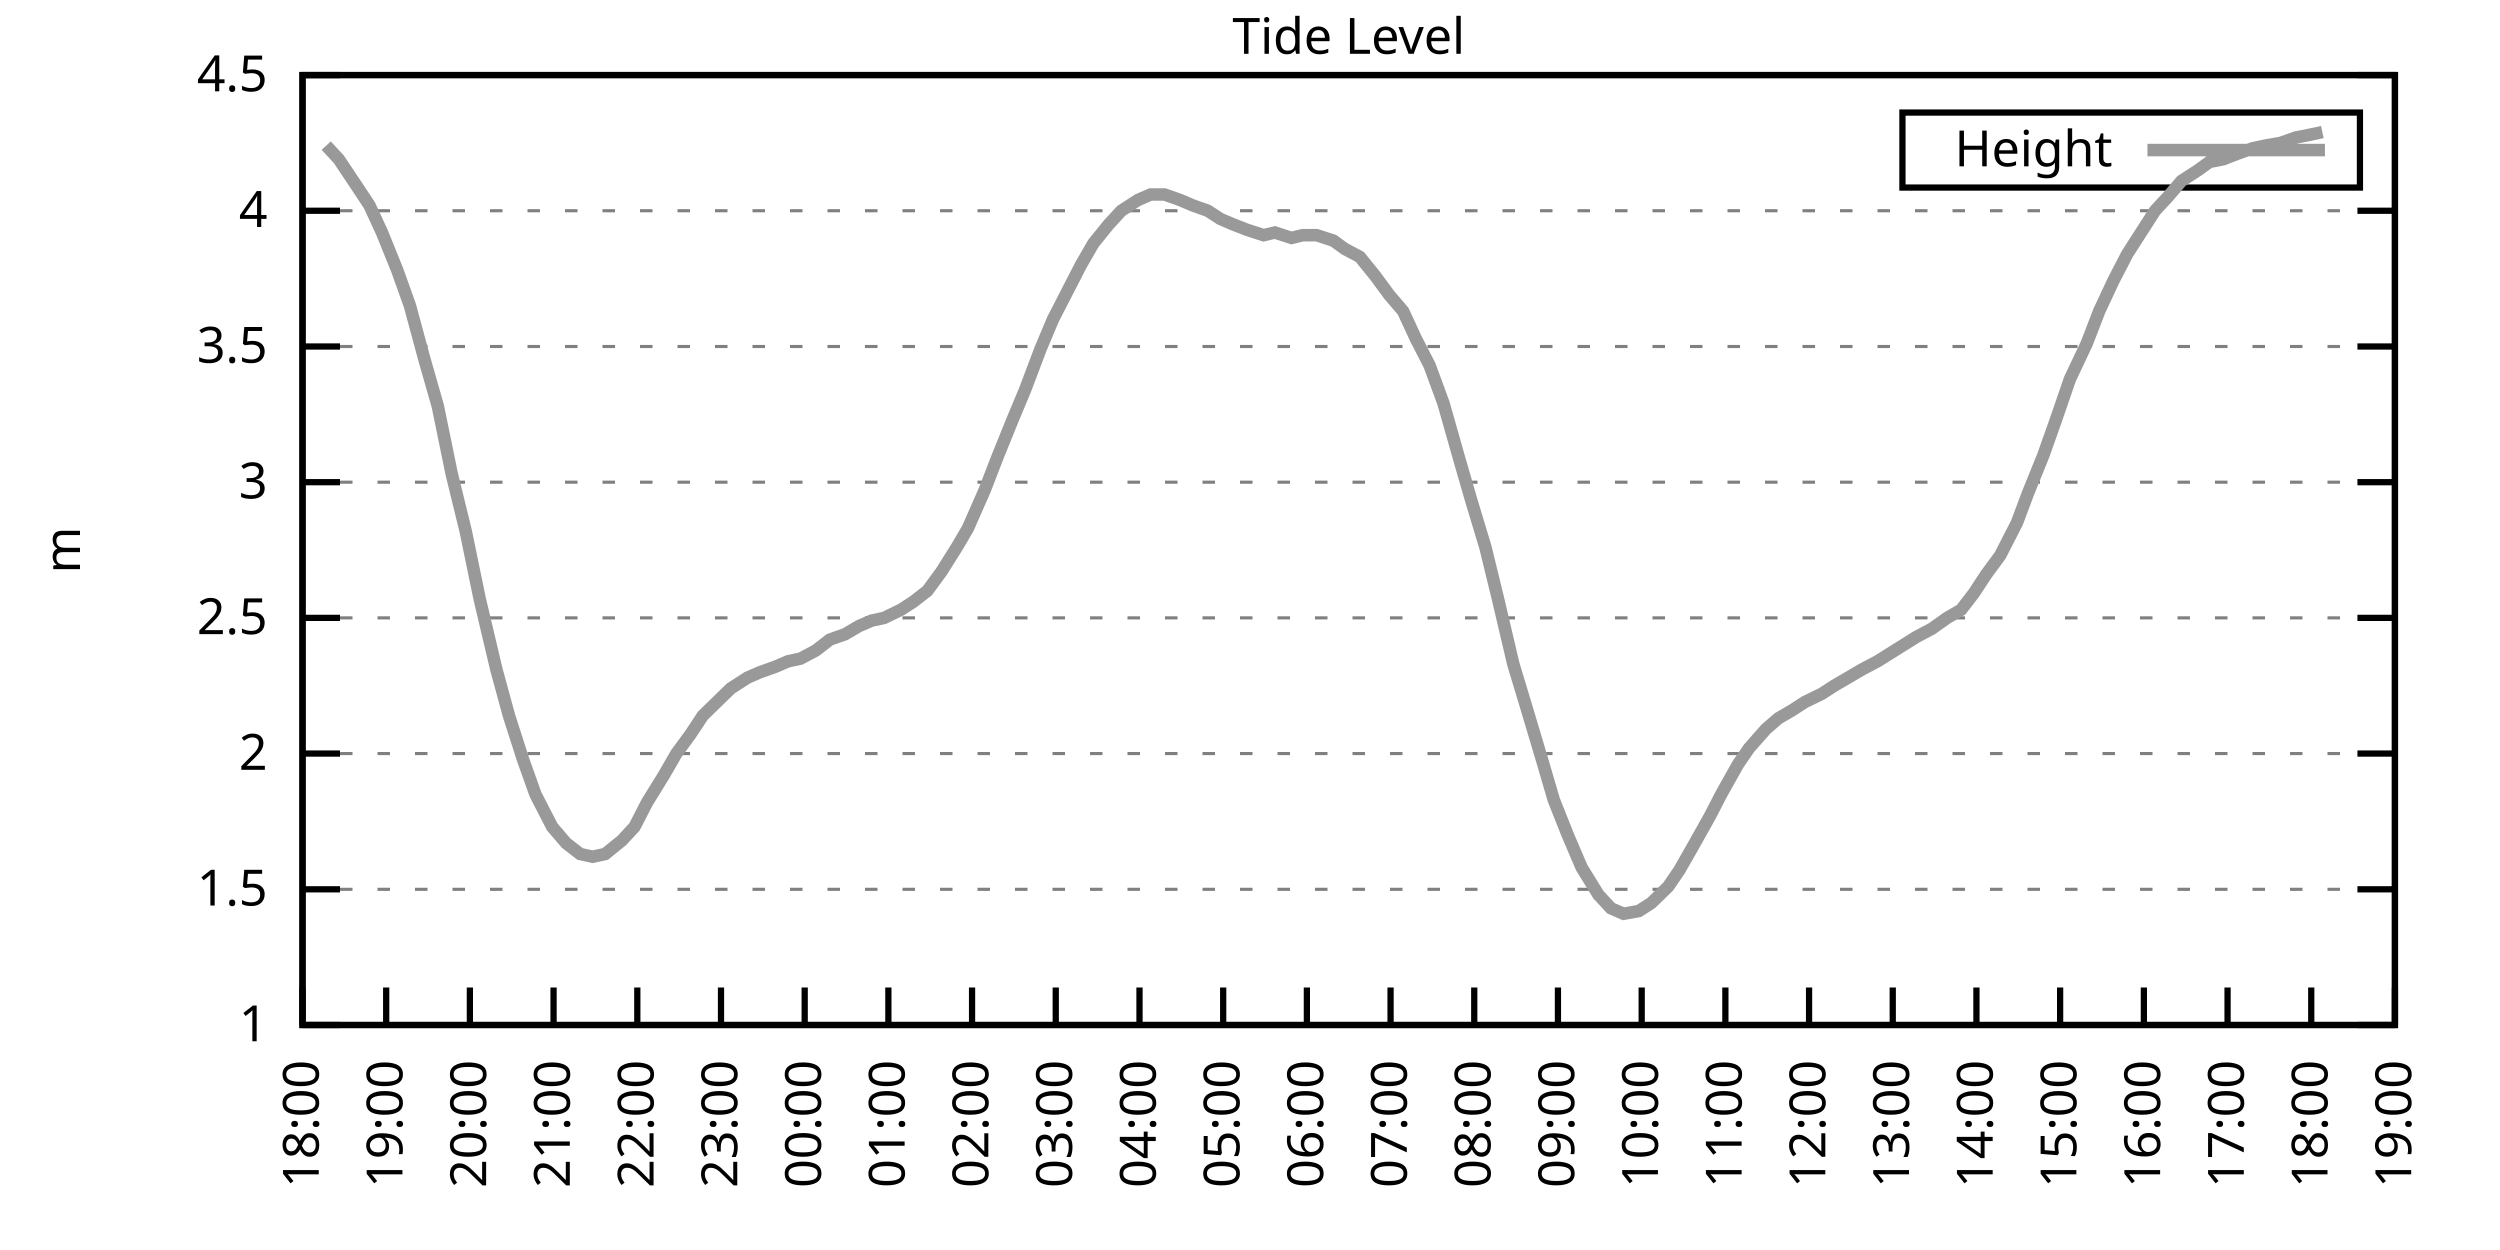
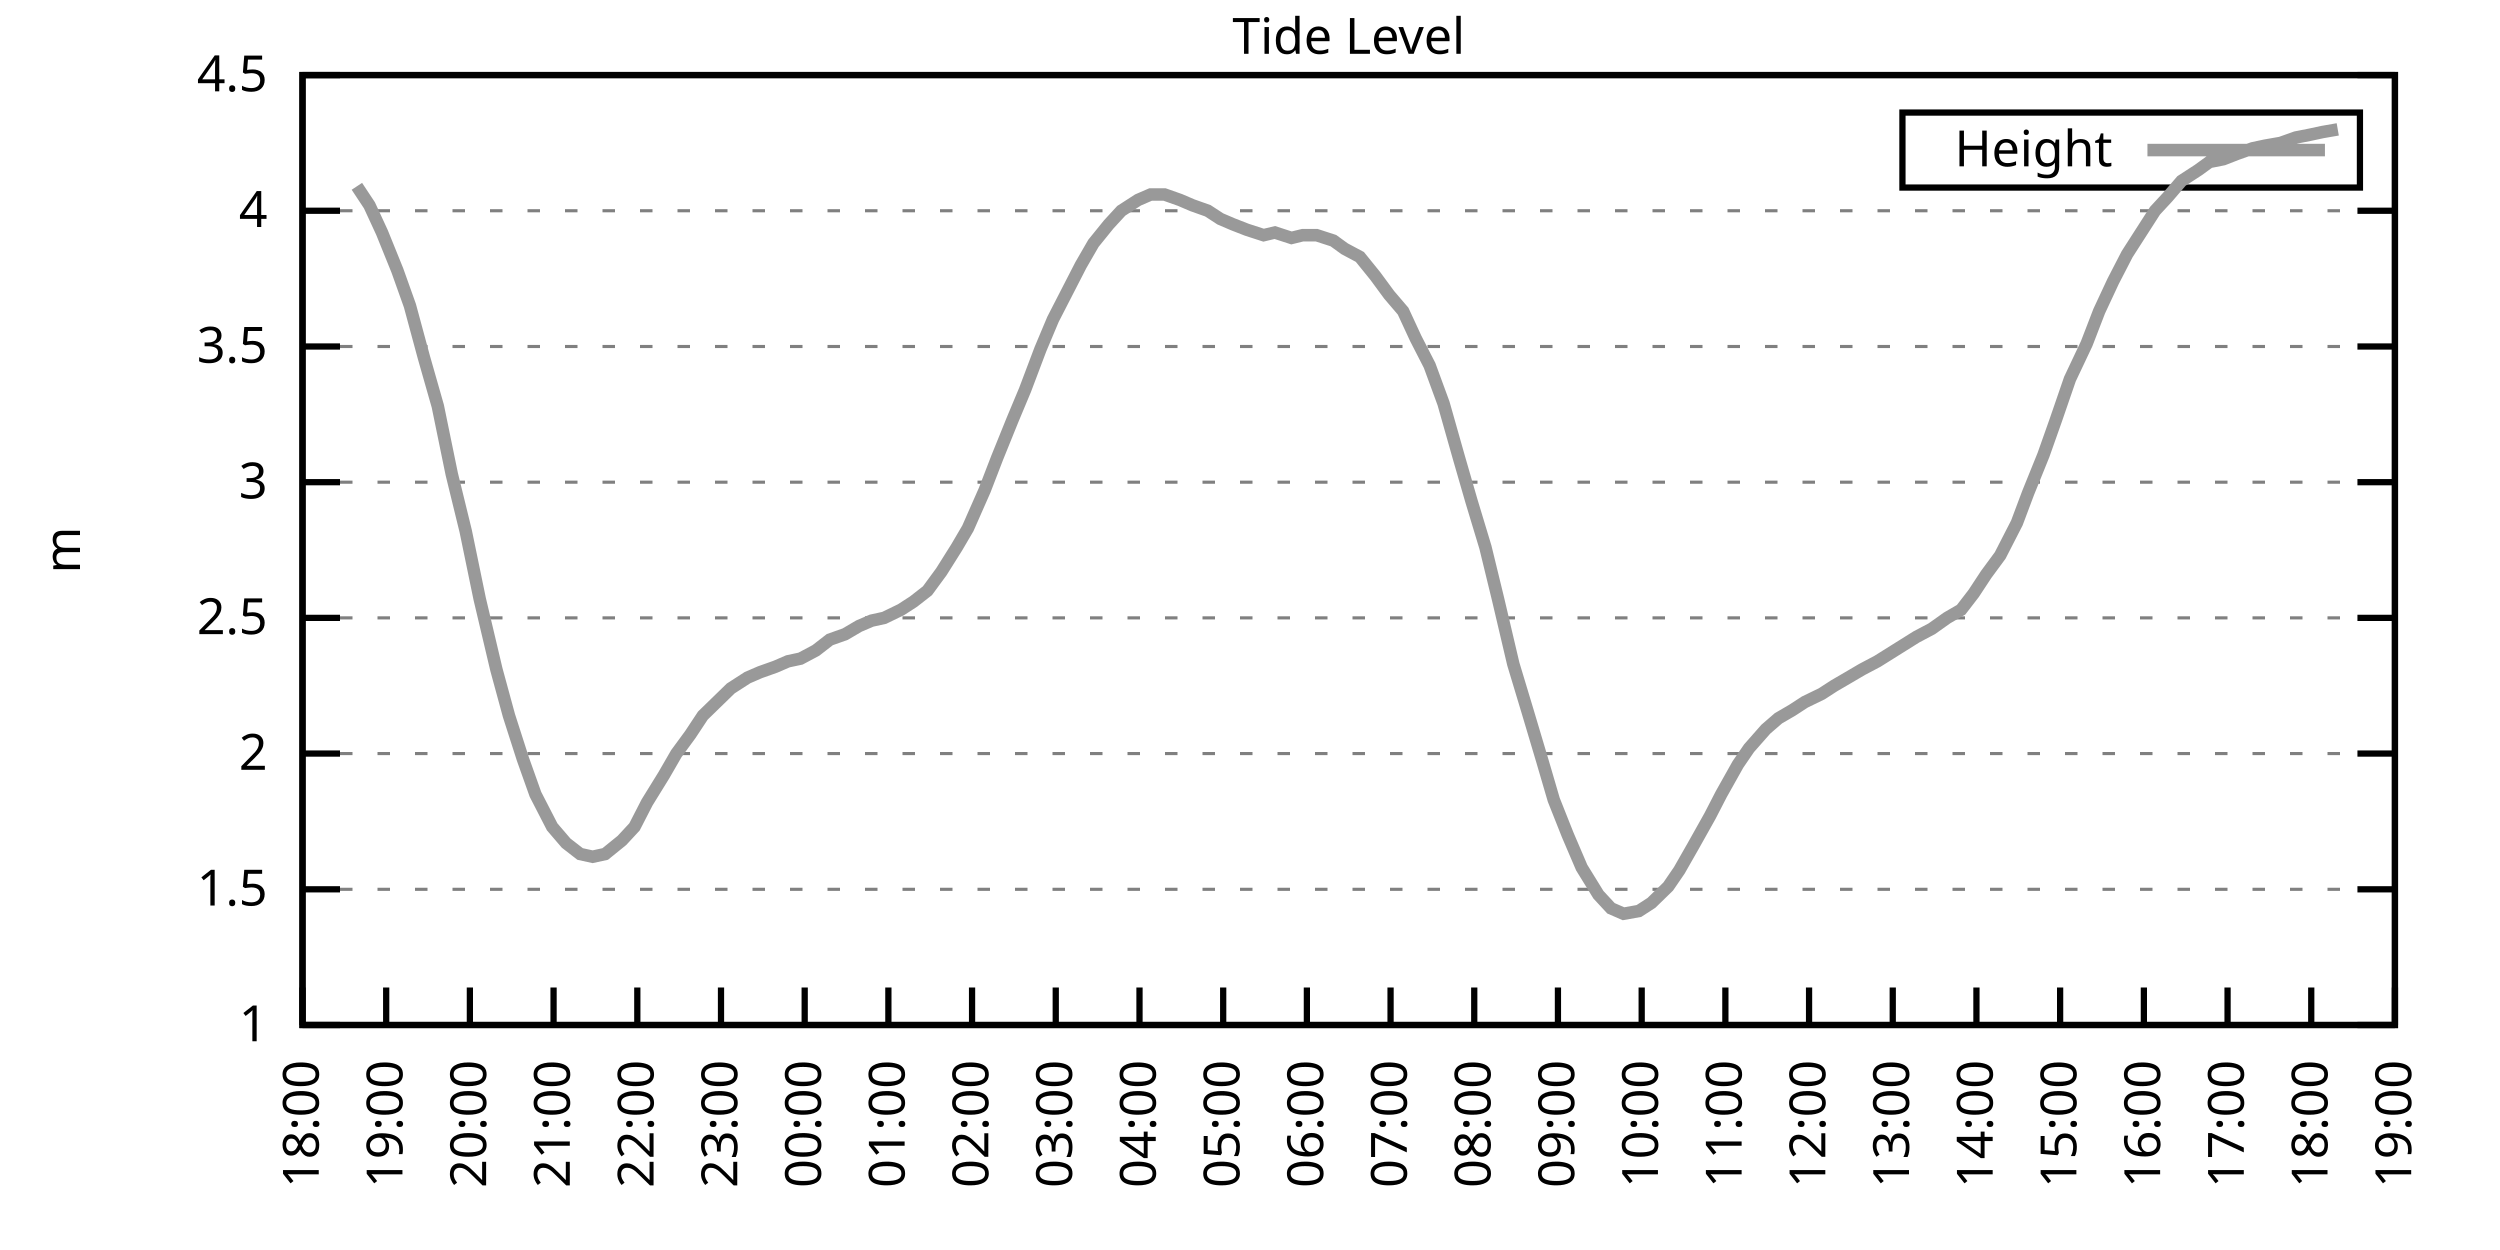
<svg xmlns="http://www.w3.org/2000/svg" xmlns:xlink="http://www.w3.org/1999/xlink" width="400" height="200" viewBox="0 0 400 200">
  <g id="gnuplot_canvas">
    <rect x="0" y="0" width="400" height="200" fill="none" />
    <defs>
      <circle id="gpDot" r="0.5" stroke-width="0.5" stroke="currentColor" />
      <path id="gpPt0" stroke-width="0.333" stroke="currentColor" d="M-1,0 h2 M0,-1 v2" />
      <path id="gpPt1" stroke-width="0.333" stroke="currentColor" d="M-1,-1 L1,1 M1,-1 L-1,1" />
      <path id="gpPt2" stroke-width="0.333" stroke="currentColor" d="M-1,0 L1,0 M0,-1 L0,1 M-1,-1 L1,1 M-1,1 L1,-1" />
      <rect id="gpPt3" stroke-width="0.333" stroke="currentColor" x="-1" y="-1" width="2" height="2" />
      <rect id="gpPt4" stroke-width="0.333" stroke="currentColor" fill="currentColor" x="-1" y="-1" width="2" height="2" />
      <circle id="gpPt5" stroke-width="0.333" stroke="currentColor" cx="0" cy="0" r="1" />
      <use xlink:href="#gpPt5" id="gpPt6" fill="currentColor" stroke="none" />
      <path id="gpPt7" stroke-width="0.333" stroke="currentColor" d="M0,-1.33 L-1.33,0.67 L1.33,0.67 z" />
      <use xlink:href="#gpPt7" id="gpPt8" fill="currentColor" stroke="none" />
      <use xlink:href="#gpPt7" id="gpPt9" stroke="currentColor" transform="rotate(180)" />
      <use xlink:href="#gpPt9" id="gpPt10" fill="currentColor" stroke="none" />
      <use xlink:href="#gpPt3" id="gpPt11" stroke="currentColor" transform="rotate(45)" />
      <use xlink:href="#gpPt11" id="gpPt12" fill="currentColor" stroke="none" />
      <path id="gpPt13" stroke-width="0.333" stroke="currentColor" d="M0,1.330 L1.265,0.411 L0.782,-1.067 L-0.782,-1.076 L-1.265,0.411 z" />
      <use xlink:href="#gpPt13" id="gpPt14" fill="currentColor" stroke="none" />
      <filter id="textbox" filterUnits="objectBoundingBox" x="0" y="0" height="1" width="1">
        <feFlood flood-color="white" flood-opacity="1" result="bgnd" />
        <feComposite in="SourceGraphic" in2="bgnd" operator="atop" />
      </filter>
      <filter id="greybox" filterUnits="objectBoundingBox" x="0" y="0" height="1" width="1">
        <feFlood flood-color="lightgrey" flood-opacity="1" result="grey" />
        <feComposite in="SourceGraphic" in2="grey" operator="atop" />
      </filter>
    </defs>
    <g fill="none" color="white" stroke="currentColor" stroke-width="1.00" stroke-linecap="butt" stroke-linejoin="miter">
</g>
    <g fill="none" color="black" stroke="currentColor" stroke-width="1.00" stroke-linecap="butt" stroke-linejoin="miter">
      <g stroke="none" shape-rendering="crispEdges">
        <polygon fill="rgb(255, 255, 255)" points="48.40,164.00 383.18,164.00 383.18,12.02 48.40,12.02 " />
      </g>
    </g>
    <g fill="none" color="black" stroke="currentColor" stroke-width="1.00" stroke-linecap="butt" stroke-linejoin="miter">
</g>
    <g fill="none" color="black" stroke="black" stroke-width="0.50" stroke-linecap="butt" stroke-linejoin="miter">
</g>
    <g fill="none" color="gray" stroke="currentColor" stroke-width="0.50" stroke-linecap="butt" stroke-linejoin="miter">
      <path stroke="gray" stroke-dasharray="2,4" class="gridline" d="M48.40,164.00 L383.19,164.00  " />
    </g>
    <g fill="none" color="gray" stroke="gray" stroke-width="1.00" stroke-linecap="butt" stroke-linejoin="miter">
</g>
    <g fill="none" color="black" stroke="currentColor" stroke-width="1.00" stroke-linecap="butt" stroke-linejoin="miter">
      <path stroke="black" d="M48.40,164.00 L54.40,164.00 M383.19,164.00 L377.19,164.00  " />
      <g transform="translate(42.80,166.60)" stroke="none" fill="black" font-family="Sans" font-size="8.00" text-anchor="end">
        <text>
          <tspan font-family="Sans"> 1</tspan>
        </text>
      </g>
    </g>
    <g fill="none" color="black" stroke="currentColor" stroke-width="1.00" stroke-linecap="butt" stroke-linejoin="miter">
</g>
    <g fill="none" color="black" stroke="black" stroke-width="0.50" stroke-linecap="butt" stroke-linejoin="miter">
</g>
    <g fill="none" color="gray" stroke="currentColor" stroke-width="0.50" stroke-linecap="butt" stroke-linejoin="miter">
      <path stroke="gray" stroke-dasharray="2,4" class="gridline" d="M48.40,142.29 L383.19,142.29  " />
    </g>
    <g fill="none" color="gray" stroke="gray" stroke-width="1.00" stroke-linecap="butt" stroke-linejoin="miter">
</g>
    <g fill="none" color="black" stroke="currentColor" stroke-width="1.00" stroke-linecap="butt" stroke-linejoin="miter">
      <path stroke="black" d="M48.40,142.29 L54.40,142.29 M383.19,142.29 L377.19,142.29  " />
      <g transform="translate(42.80,144.89)" stroke="none" fill="black" font-family="Sans" font-size="8.00" text-anchor="end">
        <text>
          <tspan font-family="Sans"> 1.5</tspan>
        </text>
      </g>
    </g>
    <g fill="none" color="black" stroke="currentColor" stroke-width="1.00" stroke-linecap="butt" stroke-linejoin="miter">
</g>
    <g fill="none" color="black" stroke="black" stroke-width="0.50" stroke-linecap="butt" stroke-linejoin="miter">
</g>
    <g fill="none" color="gray" stroke="currentColor" stroke-width="0.50" stroke-linecap="butt" stroke-linejoin="miter">
      <path stroke="gray" stroke-dasharray="2,4" class="gridline" d="M48.40,120.57 L383.19,120.57  " />
    </g>
    <g fill="none" color="gray" stroke="gray" stroke-width="1.00" stroke-linecap="butt" stroke-linejoin="miter">
</g>
    <g fill="none" color="black" stroke="currentColor" stroke-width="1.00" stroke-linecap="butt" stroke-linejoin="miter">
      <path stroke="black" d="M48.40,120.57 L54.40,120.57 M383.19,120.57 L377.19,120.57  " />
      <g transform="translate(42.80,123.17)" stroke="none" fill="black" font-family="Sans" font-size="8.00" text-anchor="end">
        <text>
          <tspan font-family="Sans"> 2</tspan>
        </text>
      </g>
    </g>
    <g fill="none" color="black" stroke="currentColor" stroke-width="1.00" stroke-linecap="butt" stroke-linejoin="miter">
</g>
    <g fill="none" color="black" stroke="black" stroke-width="0.50" stroke-linecap="butt" stroke-linejoin="miter">
</g>
    <g fill="none" color="gray" stroke="currentColor" stroke-width="0.50" stroke-linecap="butt" stroke-linejoin="miter">
      <path stroke="gray" stroke-dasharray="2,4" class="gridline" d="M48.40,98.86 L383.19,98.86  " />
    </g>
    <g fill="none" color="gray" stroke="gray" stroke-width="1.00" stroke-linecap="butt" stroke-linejoin="miter">
</g>
    <g fill="none" color="black" stroke="currentColor" stroke-width="1.00" stroke-linecap="butt" stroke-linejoin="miter">
      <path stroke="black" d="M48.40,98.86 L54.40,98.86 M383.19,98.86 L377.19,98.86  " />
      <g transform="translate(42.80,101.46)" stroke="none" fill="black" font-family="Sans" font-size="8.00" text-anchor="end">
        <text>
          <tspan font-family="Sans"> 2.5</tspan>
        </text>
      </g>
    </g>
    <g fill="none" color="black" stroke="currentColor" stroke-width="1.00" stroke-linecap="butt" stroke-linejoin="miter">
</g>
    <g fill="none" color="black" stroke="black" stroke-width="0.50" stroke-linecap="butt" stroke-linejoin="miter">
</g>
    <g fill="none" color="gray" stroke="currentColor" stroke-width="0.50" stroke-linecap="butt" stroke-linejoin="miter">
      <path stroke="gray" stroke-dasharray="2,4" class="gridline" d="M48.40,77.15 L383.19,77.15  " />
    </g>
    <g fill="none" color="gray" stroke="gray" stroke-width="1.00" stroke-linecap="butt" stroke-linejoin="miter">
</g>
    <g fill="none" color="black" stroke="currentColor" stroke-width="1.00" stroke-linecap="butt" stroke-linejoin="miter">
      <path stroke="black" d="M48.40,77.15 L54.40,77.15 M383.19,77.15 L377.19,77.15  " />
      <g transform="translate(42.80,79.75)" stroke="none" fill="black" font-family="Sans" font-size="8.00" text-anchor="end">
        <text>
          <tspan font-family="Sans"> 3</tspan>
        </text>
      </g>
    </g>
    <g fill="none" color="black" stroke="currentColor" stroke-width="1.00" stroke-linecap="butt" stroke-linejoin="miter">
</g>
    <g fill="none" color="black" stroke="black" stroke-width="0.50" stroke-linecap="butt" stroke-linejoin="miter">
</g>
    <g fill="none" color="gray" stroke="currentColor" stroke-width="0.50" stroke-linecap="butt" stroke-linejoin="miter">
      <path stroke="gray" stroke-dasharray="2,4" class="gridline" d="M48.40,55.44 L383.19,55.44  " />
    </g>
    <g fill="none" color="gray" stroke="gray" stroke-width="1.00" stroke-linecap="butt" stroke-linejoin="miter">
</g>
    <g fill="none" color="black" stroke="currentColor" stroke-width="1.00" stroke-linecap="butt" stroke-linejoin="miter">
      <path stroke="black" d="M48.40,55.44 L54.40,55.44 M383.19,55.44 L377.19,55.44  " />
      <g transform="translate(42.80,58.04)" stroke="none" fill="black" font-family="Sans" font-size="8.00" text-anchor="end">
        <text>
          <tspan font-family="Sans"> 3.5</tspan>
        </text>
      </g>
    </g>
    <g fill="none" color="black" stroke="currentColor" stroke-width="1.00" stroke-linecap="butt" stroke-linejoin="miter">
</g>
    <g fill="none" color="black" stroke="black" stroke-width="0.50" stroke-linecap="butt" stroke-linejoin="miter">
</g>
    <g fill="none" color="gray" stroke="currentColor" stroke-width="0.50" stroke-linecap="butt" stroke-linejoin="miter">
      <path stroke="gray" stroke-dasharray="2,4" class="gridline" d="M48.40,33.72 L383.19,33.72  " />
    </g>
    <g fill="none" color="gray" stroke="gray" stroke-width="1.00" stroke-linecap="butt" stroke-linejoin="miter">
</g>
    <g fill="none" color="black" stroke="currentColor" stroke-width="1.00" stroke-linecap="butt" stroke-linejoin="miter">
      <path stroke="black" d="M48.40,33.72 L54.40,33.72 M383.19,33.72 L377.19,33.72  " />
      <g transform="translate(42.80,36.32)" stroke="none" fill="black" font-family="Sans" font-size="8.00" text-anchor="end">
        <text>
          <tspan font-family="Sans"> 4</tspan>
        </text>
      </g>
    </g>
    <g fill="none" color="black" stroke="currentColor" stroke-width="1.00" stroke-linecap="butt" stroke-linejoin="miter">
</g>
    <g fill="none" color="black" stroke="black" stroke-width="0.50" stroke-linecap="butt" stroke-linejoin="miter">
</g>
    <g fill="none" color="gray" stroke="currentColor" stroke-width="0.50" stroke-linecap="butt" stroke-linejoin="miter">
      <path stroke="gray" stroke-dasharray="2,4" class="gridline" d="M48.40,12.01 L383.19,12.01  " />
    </g>
    <g fill="none" color="gray" stroke="gray" stroke-width="1.00" stroke-linecap="butt" stroke-linejoin="miter">
</g>
    <g fill="none" color="black" stroke="currentColor" stroke-width="1.00" stroke-linecap="butt" stroke-linejoin="miter">
      <path stroke="black" d="M48.40,12.01 L54.40,12.01 M383.19,12.01 L377.19,12.01  " />
      <g transform="translate(42.80,14.61)" stroke="none" fill="black" font-family="Sans" font-size="8.00" text-anchor="end">
        <text>
          <tspan font-family="Sans"> 4.5</tspan>
        </text>
      </g>
    </g>
    <g fill="none" color="black" stroke="currentColor" stroke-width="1.00" stroke-linecap="butt" stroke-linejoin="miter">
      <path stroke="black" d="M48.40,164.00 L48.40,158.00  " />
      <g transform="translate(51.00,169.60) rotate(270.00)" stroke="none" fill="black" font-family="Sans" font-size="8.00" text-anchor="end">
        <text>
          <tspan font-family="Sans">18:00</tspan>
        </text>
      </g>
    </g>
    <g fill="none" color="black" stroke="currentColor" stroke-width="1.00" stroke-linecap="butt" stroke-linejoin="miter">
      <path stroke="black" d="M61.79,164.00 L61.79,158.00  " />
      <g transform="translate(64.39,169.60) rotate(270.00)" stroke="none" fill="black" font-family="Sans" font-size="8.00" text-anchor="end">
        <text>
          <tspan font-family="Sans">19:00</tspan>
        </text>
      </g>
    </g>
    <g fill="none" color="black" stroke="currentColor" stroke-width="1.00" stroke-linecap="butt" stroke-linejoin="miter">
      <path stroke="black" d="M75.18,164.00 L75.18,158.00  " />
      <g transform="translate(77.78,169.60) rotate(270.00)" stroke="none" fill="black" font-family="Sans" font-size="8.00" text-anchor="end">
        <text>
          <tspan font-family="Sans">20:00</tspan>
        </text>
      </g>
    </g>
    <g fill="none" color="black" stroke="currentColor" stroke-width="1.00" stroke-linecap="butt" stroke-linejoin="miter">
      <path stroke="black" d="M88.57,164.00 L88.57,158.00  " />
      <g transform="translate(91.17,169.60) rotate(270.00)" stroke="none" fill="black" font-family="Sans" font-size="8.00" text-anchor="end">
        <text>
          <tspan font-family="Sans">21:00</tspan>
        </text>
      </g>
    </g>
    <g fill="none" color="black" stroke="currentColor" stroke-width="1.00" stroke-linecap="butt" stroke-linejoin="miter">
      <path stroke="black" d="M101.97,164.00 L101.97,158.00  " />
      <g transform="translate(104.57,169.60) rotate(270.00)" stroke="none" fill="black" font-family="Sans" font-size="8.00" text-anchor="end">
        <text>
          <tspan font-family="Sans">22:00</tspan>
        </text>
      </g>
    </g>
    <g fill="none" color="black" stroke="currentColor" stroke-width="1.00" stroke-linecap="butt" stroke-linejoin="miter">
      <path stroke="black" d="M115.36,164.00 L115.36,158.00  " />
      <g transform="translate(117.96,169.60) rotate(270.00)" stroke="none" fill="black" font-family="Sans" font-size="8.00" text-anchor="end">
        <text>
          <tspan font-family="Sans">23:00</tspan>
        </text>
      </g>
    </g>
    <g fill="none" color="black" stroke="currentColor" stroke-width="1.00" stroke-linecap="butt" stroke-linejoin="miter">
      <path stroke="black" d="M128.75,164.00 L128.75,158.00  " />
      <g transform="translate(131.35,169.60) rotate(270.00)" stroke="none" fill="black" font-family="Sans" font-size="8.00" text-anchor="end">
        <text>
          <tspan font-family="Sans">00:00</tspan>
        </text>
      </g>
    </g>
    <g fill="none" color="black" stroke="currentColor" stroke-width="1.00" stroke-linecap="butt" stroke-linejoin="miter">
      <path stroke="black" d="M142.14,164.00 L142.14,158.00  " />
      <g transform="translate(144.74,169.60) rotate(270.00)" stroke="none" fill="black" font-family="Sans" font-size="8.00" text-anchor="end">
        <text>
          <tspan font-family="Sans">01:00</tspan>
        </text>
      </g>
    </g>
    <g fill="none" color="black" stroke="currentColor" stroke-width="1.00" stroke-linecap="butt" stroke-linejoin="miter">
      <path stroke="black" d="M155.53,164.00 L155.53,158.00  " />
      <g transform="translate(158.13,169.60) rotate(270.00)" stroke="none" fill="black" font-family="Sans" font-size="8.00" text-anchor="end">
        <text>
          <tspan font-family="Sans">02:00</tspan>
        </text>
      </g>
    </g>
    <g fill="none" color="black" stroke="currentColor" stroke-width="1.00" stroke-linecap="butt" stroke-linejoin="miter">
      <path stroke="black" d="M168.92,164.00 L168.92,158.00  " />
      <g transform="translate(171.52,169.60) rotate(270.00)" stroke="none" fill="black" font-family="Sans" font-size="8.00" text-anchor="end">
        <text>
          <tspan font-family="Sans">03:00</tspan>
        </text>
      </g>
    </g>
    <g fill="none" color="black" stroke="currentColor" stroke-width="1.00" stroke-linecap="butt" stroke-linejoin="miter">
      <path stroke="black" d="M182.32,164.00 L182.32,158.00  " />
      <g transform="translate(184.92,169.60) rotate(270.00)" stroke="none" fill="black" font-family="Sans" font-size="8.00" text-anchor="end">
        <text>
          <tspan font-family="Sans">04:00</tspan>
        </text>
      </g>
    </g>
    <g fill="none" color="black" stroke="currentColor" stroke-width="1.00" stroke-linecap="butt" stroke-linejoin="miter">
      <path stroke="black" d="M195.71,164.00 L195.71,158.00  " />
      <g transform="translate(198.31,169.60) rotate(270.00)" stroke="none" fill="black" font-family="Sans" font-size="8.00" text-anchor="end">
        <text>
          <tspan font-family="Sans">05:00</tspan>
        </text>
      </g>
    </g>
    <g fill="none" color="black" stroke="currentColor" stroke-width="1.00" stroke-linecap="butt" stroke-linejoin="miter">
      <path stroke="black" d="M209.10,164.00 L209.10,158.00  " />
      <g transform="translate(211.70,169.60) rotate(270.00)" stroke="none" fill="black" font-family="Sans" font-size="8.00" text-anchor="end">
        <text>
          <tspan font-family="Sans">06:00</tspan>
        </text>
      </g>
    </g>
    <g fill="none" color="black" stroke="currentColor" stroke-width="1.00" stroke-linecap="butt" stroke-linejoin="miter">
      <path stroke="black" d="M222.49,164.00 L222.49,158.00  " />
      <g transform="translate(225.09,169.60) rotate(270.00)" stroke="none" fill="black" font-family="Sans" font-size="8.00" text-anchor="end">
        <text>
          <tspan font-family="Sans">07:00</tspan>
        </text>
      </g>
    </g>
    <g fill="none" color="black" stroke="currentColor" stroke-width="1.00" stroke-linecap="butt" stroke-linejoin="miter">
      <path stroke="black" d="M235.88,164.00 L235.88,158.00  " />
      <g transform="translate(238.48,169.60) rotate(270.00)" stroke="none" fill="black" font-family="Sans" font-size="8.00" text-anchor="end">
        <text>
          <tspan font-family="Sans">08:00</tspan>
        </text>
      </g>
    </g>
    <g fill="none" color="black" stroke="currentColor" stroke-width="1.00" stroke-linecap="butt" stroke-linejoin="miter">
      <path stroke="black" d="M249.27,164.00 L249.27,158.00  " />
      <g transform="translate(251.87,169.60) rotate(270.00)" stroke="none" fill="black" font-family="Sans" font-size="8.00" text-anchor="end">
        <text>
          <tspan font-family="Sans">09:00</tspan>
        </text>
      </g>
    </g>
    <g fill="none" color="black" stroke="currentColor" stroke-width="1.00" stroke-linecap="butt" stroke-linejoin="miter">
      <path stroke="black" d="M262.67,164.00 L262.67,158.00  " />
      <g transform="translate(265.27,169.60) rotate(270.00)" stroke="none" fill="black" font-family="Sans" font-size="8.00" text-anchor="end">
        <text>
          <tspan font-family="Sans">10:00</tspan>
        </text>
      </g>
    </g>
    <g fill="none" color="black" stroke="currentColor" stroke-width="1.00" stroke-linecap="butt" stroke-linejoin="miter">
      <path stroke="black" d="M276.06,164.00 L276.06,158.00  " />
      <g transform="translate(278.66,169.60) rotate(270.00)" stroke="none" fill="black" font-family="Sans" font-size="8.00" text-anchor="end">
        <text>
          <tspan font-family="Sans">11:00</tspan>
        </text>
      </g>
    </g>
    <g fill="none" color="black" stroke="currentColor" stroke-width="1.00" stroke-linecap="butt" stroke-linejoin="miter">
      <path stroke="black" d="M289.45,164.00 L289.45,158.00  " />
      <g transform="translate(292.05,169.60) rotate(270.00)" stroke="none" fill="black" font-family="Sans" font-size="8.00" text-anchor="end">
        <text>
          <tspan font-family="Sans">12:00</tspan>
        </text>
      </g>
    </g>
    <g fill="none" color="black" stroke="currentColor" stroke-width="1.00" stroke-linecap="butt" stroke-linejoin="miter">
      <path stroke="black" d="M302.84,164.00 L302.84,158.00  " />
      <g transform="translate(305.44,169.60) rotate(270.00)" stroke="none" fill="black" font-family="Sans" font-size="8.00" text-anchor="end">
        <text>
          <tspan font-family="Sans">13:00</tspan>
        </text>
      </g>
    </g>
    <g fill="none" color="black" stroke="currentColor" stroke-width="1.00" stroke-linecap="butt" stroke-linejoin="miter">
      <path stroke="black" d="M316.23,164.00 L316.23,158.00  " />
      <g transform="translate(318.83,169.60) rotate(270.00)" stroke="none" fill="black" font-family="Sans" font-size="8.00" text-anchor="end">
        <text>
          <tspan font-family="Sans">14:00</tspan>
        </text>
      </g>
    </g>
    <g fill="none" color="black" stroke="currentColor" stroke-width="1.00" stroke-linecap="butt" stroke-linejoin="miter">
      <path stroke="black" d="M329.62,164.00 L329.62,158.00  " />
      <g transform="translate(332.22,169.60) rotate(270.00)" stroke="none" fill="black" font-family="Sans" font-size="8.00" text-anchor="end">
        <text>
          <tspan font-family="Sans">15:00</tspan>
        </text>
      </g>
    </g>
    <g fill="none" color="black" stroke="currentColor" stroke-width="1.00" stroke-linecap="butt" stroke-linejoin="miter">
      <path stroke="black" d="M343.02,164.00 L343.02,158.00  " />
      <g transform="translate(345.62,169.60) rotate(270.00)" stroke="none" fill="black" font-family="Sans" font-size="8.00" text-anchor="end">
        <text>
          <tspan font-family="Sans">16:00</tspan>
        </text>
      </g>
    </g>
    <g fill="none" color="black" stroke="currentColor" stroke-width="1.00" stroke-linecap="butt" stroke-linejoin="miter">
      <path stroke="black" d="M356.41,164.00 L356.41,158.00  " />
      <g transform="translate(359.01,169.60) rotate(270.00)" stroke="none" fill="black" font-family="Sans" font-size="8.00" text-anchor="end">
        <text>
          <tspan font-family="Sans">17:00</tspan>
        </text>
      </g>
    </g>
    <g fill="none" color="black" stroke="currentColor" stroke-width="1.00" stroke-linecap="butt" stroke-linejoin="miter">
      <path stroke="black" d="M369.80,164.00 L369.80,158.00  " />
      <g transform="translate(372.40,169.60) rotate(270.00)" stroke="none" fill="black" font-family="Sans" font-size="8.00" text-anchor="end">
        <text>
          <tspan font-family="Sans">18:00</tspan>
        </text>
      </g>
    </g>
    <g fill="none" color="black" stroke="currentColor" stroke-width="1.00" stroke-linecap="butt" stroke-linejoin="miter">
      <path stroke="black" d="M383.19,164.00 L383.19,158.00  " />
      <g transform="translate(385.79,169.60) rotate(270.00)" stroke="none" fill="black" font-family="Sans" font-size="8.00" text-anchor="end">
        <text>
          <tspan font-family="Sans">19:00</tspan>
        </text>
      </g>
    </g>
    <g fill="none" color="black" stroke="currentColor" stroke-width="1.00" stroke-linecap="butt" stroke-linejoin="miter">
</g>
    <g fill="none" color="black" stroke="currentColor" stroke-width="1.00" stroke-linecap="butt" stroke-linejoin="miter">
      <path stroke="black" d="M48.40,12.01 L48.40,164.00 L383.19,164.00 L383.19,12.01 L48.40,12.01 Z  " />
    </g>
    <g fill="none" color="black" stroke="currentColor" stroke-width="1.00" stroke-linecap="butt" stroke-linejoin="miter">
</g>
    <g fill="none" color="black" stroke="currentColor" stroke-width="1.00" stroke-linecap="butt" stroke-linejoin="miter">
      <path stroke="black" d="M304.39,30.01 L304.39,18.01 L377.59,18.01 L377.59,30.01 L304.39,30.01 Z  " />
    </g>
    <g id="Tide_level_plot_1">
      <g fill="none" color="white" stroke="black" stroke-width="2.00" stroke-linecap="butt" stroke-linejoin="miter">
</g>
      <g fill="none" color="black" stroke="currentColor" stroke-width="2.00" stroke-linecap="butt" stroke-linejoin="miter">
        <g transform="translate(337.99,26.61)" stroke="none" fill="black" font-family="Sans" font-size="8.00" text-anchor="end">
          <text>
            <tspan font-family="Sans">Height</tspan>
          </text>
        </g>
      </g>
      <g fill="none" color="black" stroke="currentColor" stroke-width="2.00" stroke-linecap="butt" stroke-linejoin="miter">
-         <path stroke="rgb(153, 153, 153)" d="M343.59,24.01 L371.99,24.01 M52.19,23.30 L54.20,25.47 L57.10,29.81 L59.11,32.85 L61.12,37.20 L63.58,43.28   L65.59,48.92 L67.82,57.17 L70.05,64.99 L72.28,75.85 L74.51,84.97 L76.75,95.82 L79.42,107.11 L81.43,114.49   L83.66,121.44 L85.67,127.09 L88.35,132.30 L90.58,134.90 L92.82,136.64 L94.82,137.08 L96.83,136.64 L99.51,134.47   L101.52,132.30 L103.53,128.39 L106.21,124.05 L108.22,120.57 L110.45,117.53 L112.46,114.49 L114.69,112.32 L116.92,110.15   L119.60,108.42 L121.61,107.55 L124.06,106.68 L126.07,105.81 L128.08,105.38 L130.54,104.07 L132.77,102.34 L135.22,101.47   L137.45,100.16 L139.46,99.30 L141.47,98.86 L144.15,97.56 L146.16,96.26 L148.39,94.52 L150.62,91.48 L153.08,87.57   L154.86,84.53 L157.54,78.45 L159.55,73.24 L162.01,67.16 L164.01,62.38 L166.47,55.87 L168.48,51.09 L170.93,46.32   L172.94,42.41 L174.95,38.93 L177.41,35.89 L179.41,33.72 L182.09,31.99 L184.10,31.12 L186.33,31.12 L188.79,31.99   L190.80,32.85 L193.25,33.72 L195.26,35.03 L197.27,35.89 L199.50,36.76 L202.18,37.63 L203.97,37.20 L206.64,38.07   L208.43,37.63 L210.66,37.63 L213.34,38.50 L215.13,39.80 L217.58,41.11 L220.04,44.15 L222.27,47.18 L224.50,49.79   L226.51,54.13 L228.74,58.48 L230.97,64.56 L233.43,73.24 L235.44,80.19 L237.67,87.57 L239.68,95.82 L242.13,106.24   L244.36,113.63 L246.82,121.88 L248.60,127.96 L250.84,133.60 L253.07,138.81 L255.75,143.16 L257.76,145.33 L259.76,146.20   L262.22,145.76 L264.23,144.46 L266.91,141.85 L268.69,139.25 L270.92,135.34 L273.60,130.56 L275.39,127.09 L278.07,122.31   L279.85,119.71 L282.53,116.67 L284.54,114.93 L286.77,113.63 L288.78,112.32 L291.46,111.02 L293.47,109.72 L295.70,108.42   L297.93,107.11 L300.39,105.81 L306.63,101.90 L309.09,100.60 L311.54,98.86 L313.78,97.56 L315.79,94.95 L317.79,91.91   L320.03,88.87 L322.70,83.66 L324.49,78.89 L326.95,72.81 L328.95,67.16 L331.19,60.65 L333.86,55.00 L335.87,49.79   L338.10,45.01 L340.34,40.67 L344.80,33.72 L346.81,31.55 L349.04,28.95 L351.72,27.21 L353.51,25.91 L355.74,25.47   L357.97,24.60 L360.42,23.73 L362.43,23.30 L364.89,22.87 L367.34,22.00 L369.58,21.56 L371.58,21.13  " />
+         <path stroke="rgb(153, 153, 153)" d="M343.59,24.01 L371.99,24.01 M57.10,29.81 L59.11,32.85 L61.12,37.20 L63.58,43.28 L65.59,48.92 L67.82,57.17   L70.05,64.99 L72.28,75.85 L74.51,84.97 L76.75,95.82 L79.42,107.11 L81.43,114.49 L83.66,121.44 L85.67,127.09   L88.35,132.30 L90.58,134.90 L92.82,136.64 L94.82,137.08 L96.83,136.64 L99.51,134.47 L101.52,132.30 L103.53,128.39   L106.21,124.05 L108.22,120.57 L110.45,117.53 L112.46,114.49 L114.69,112.32 L116.92,110.15 L119.60,108.42 L121.61,107.55   L124.06,106.68 L126.07,105.81 L128.08,105.38 L130.54,104.07 L132.77,102.34 L135.22,101.47 L137.45,100.16 L139.46,99.30   L141.47,98.86 L144.15,97.56 L146.16,96.26 L148.39,94.52 L150.62,91.48 L153.08,87.57 L154.86,84.53 L157.54,78.45   L159.55,73.24 L162.01,67.16 L164.01,62.38 L166.47,55.87 L168.48,51.09 L170.93,46.32 L172.94,42.41 L174.95,38.93   L177.41,35.89 L179.41,33.72 L182.09,31.99 L184.10,31.12 L186.33,31.12 L188.79,31.99 L190.80,32.85 L193.25,33.72   L195.26,35.03 L197.27,35.89 L199.50,36.76 L202.18,37.63 L203.97,37.20 L206.64,38.07 L208.43,37.63 L210.66,37.63   L213.34,38.50 L215.13,39.80 L217.58,41.11 L220.04,44.15 L222.27,47.18 L224.50,49.79 L226.51,54.13 L228.74,58.48   L230.97,64.56 L233.43,73.24 L235.44,80.19 L237.67,87.57 L239.68,95.82 L242.13,106.24 L244.36,113.63 L246.82,121.88   L248.60,127.96 L250.84,133.60 L253.07,138.81 L255.75,143.16 L257.76,145.33 L259.76,146.20 L262.22,145.76 L264.23,144.46   L266.91,141.85 L268.69,139.25 L270.92,135.34 L273.60,130.56 L275.39,127.09 L278.07,122.31 L279.85,119.71 L282.53,116.67   L284.54,114.93 L286.77,113.63 L288.78,112.32 L291.46,111.02 L293.47,109.72 L295.70,108.42 L297.93,107.11 L300.39,105.81   L306.63,101.90 L309.09,100.60 L311.54,98.86 L313.78,97.56 L315.79,94.95 L317.79,91.91 L320.03,88.87 L322.70,83.66   L324.49,78.89 L326.95,72.81 L328.95,67.16 L331.19,60.65 L333.86,55.00 L335.87,49.79 L338.10,45.01 L340.34,40.67   L344.80,33.72 L346.81,31.55 L349.04,28.95 L351.72,27.21 L353.51,25.91 L355.74,25.47 L357.97,24.60 L360.42,23.73   L362.43,23.30 L364.89,22.87 L367.34,22.00 L369.58,21.56 L371.58,21.13 L374.04,20.70  " />
      </g>
    </g>
    <g fill="none" color="black" stroke="currentColor" stroke-width="2.00" stroke-linecap="butt" stroke-linejoin="miter">
</g>
    <g fill="none" color="black" stroke="black" stroke-width="1.00" stroke-linecap="butt" stroke-linejoin="miter">
</g>
    <g fill="none" color="black" stroke="currentColor" stroke-width="1.00" stroke-linecap="butt" stroke-linejoin="miter">
      <path stroke="black" d="M48.40,12.01 L48.40,164.00 L383.19,164.00 L383.19,12.01 L48.40,12.01 Z  " />
      <g transform="translate(12.80,88.01) rotate(270.00)" stroke="none" fill="black" font-family="Sans" font-size="8.00" text-anchor="middle">
        <text>
          <tspan font-family="Sans">m</tspan>
        </text>
      </g>
    </g>
    <g fill="none" color="black" stroke="currentColor" stroke-width="1.00" stroke-linecap="butt" stroke-linejoin="miter">
</g>
    <g fill="none" color="black" stroke="currentColor" stroke-width="1.00" stroke-linecap="butt" stroke-linejoin="miter">
      <g transform="translate(215.79,8.61)" stroke="none" fill="black" font-family="Sans" font-size="8.00" text-anchor="middle">
        <text>
          <tspan font-family="Sans">Tide Level</tspan>
        </text>
      </g>
    </g>
    <g fill="none" color="black" stroke="currentColor" stroke-width="1.00" stroke-linecap="butt" stroke-linejoin="miter">
</g>
  </g>
</svg>
